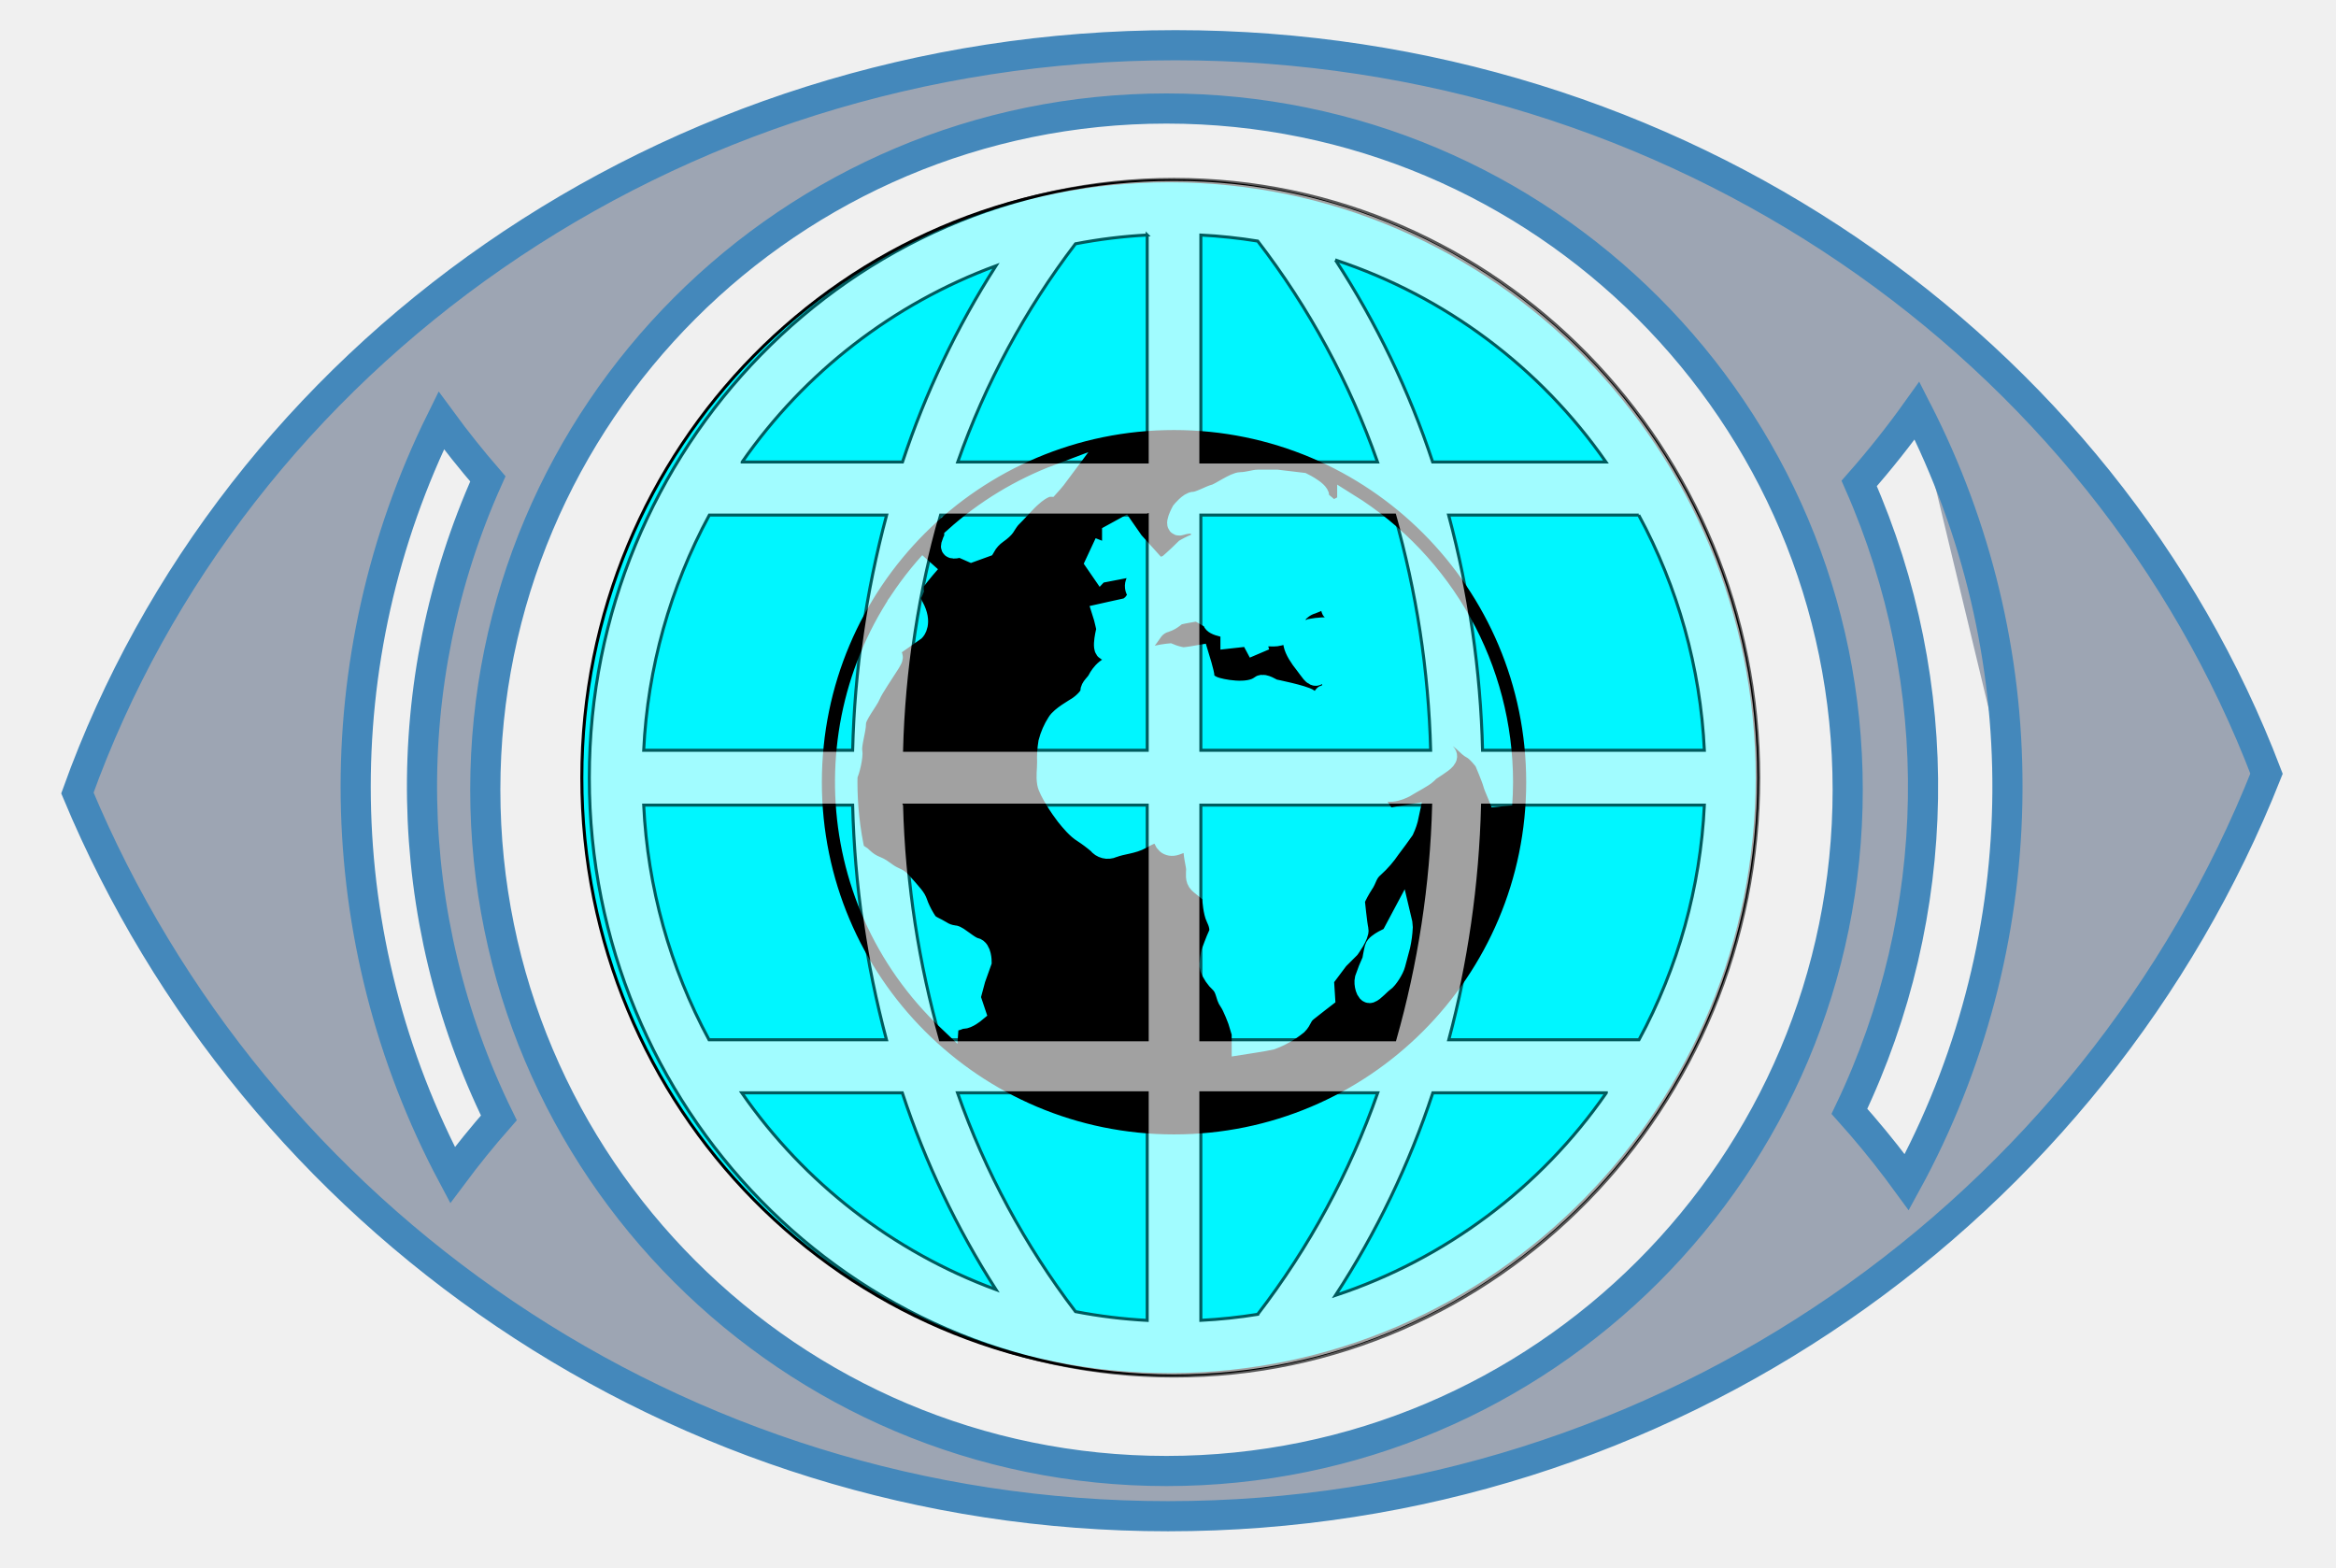
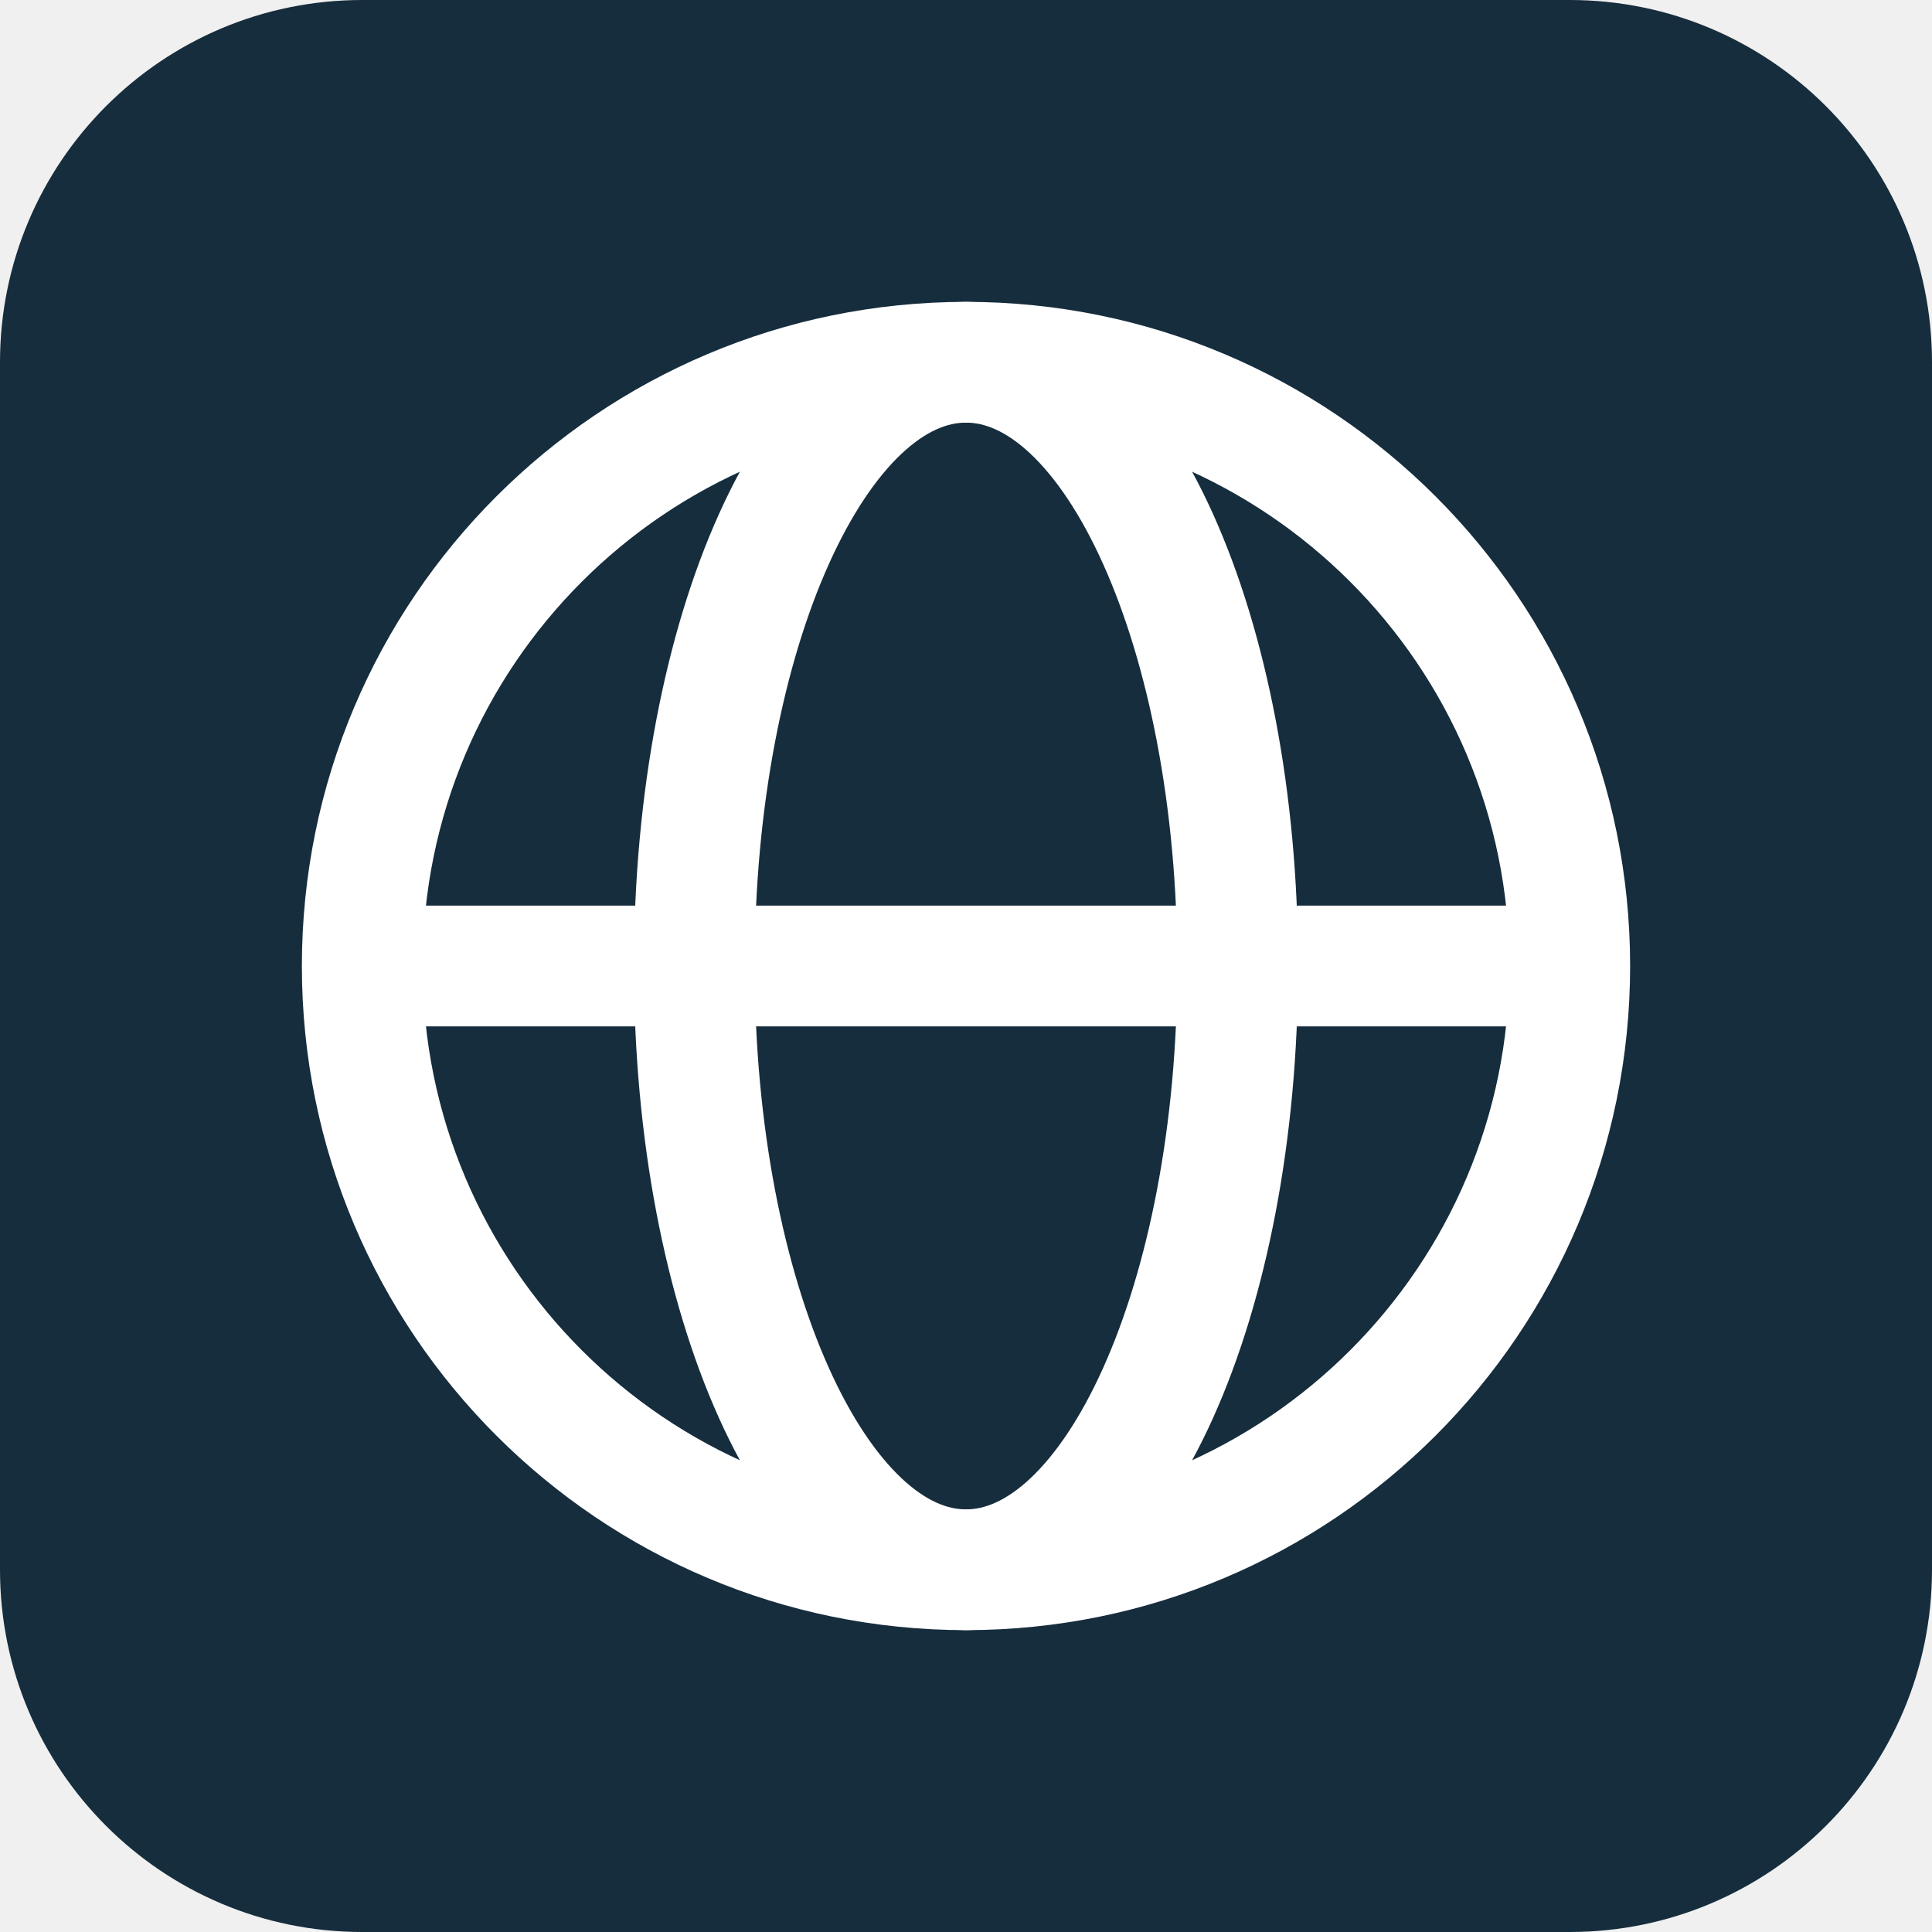
- <svg xmlns="http://www.w3.org/2000/svg" viewBox="180 120 775 520" role="img" aria-labelledby="logo-title">
-   <defs>
-     <style>
-       .cls-4 {
-         fill: #fff;
-       }
- 
-       .cls-2, .cls-4 {
-         stroke: #000;
-         stroke-width: 1px;
-       }
- 
-       .cls-1 {
-         fill: #4454727a;
-         stroke: #48b;
-         stroke-width: 10px;
-       }
- 
-       .cls-1, .cls-2, .cls-3, .cls-4 {
-         fill-rule: evenodd;
-       }
- 
-       .cls-2 {
-         fill: #00f6ff;
-       }
- 
-       .cls-3 {
-         stroke: #00f6ff;
-         stroke-linecap: round;
-         stroke-width: 6.99px;
-       }
- 
-       .cls-4 {
-         opacity: 0.63;
-       }
-     </style>
-   </defs>
-   <path id="outer_eye" class="cls-1" d="M567.5,623c-163.183,0-303.026-99.084-361.823-239.922C257.508,238.76,401.037,135,570,135c166.451,0,308.222,100.7,361.954,241.667C874.771,520.905,733.152,623,567.5,623ZM567,156c124.816,0,226,101.184,226,226S691.816,608,567,608,341,506.816,341,382,442.184,156,567,156ZM816,256.213A272.836,272.836,0,0,1,846,381M793.574,488.677a249.545,249.545,0,0,0,3.239-208.3A303.384,303.384,0,0,0,816,256.213a274.468,274.468,0,0,1-1.516,252.475q-0.927,1.758-1.88,3.5-1.632-2.238-3.306-4.446Q801.826,497.884,793.574,488.677ZM345.5,490.85q-8.055,9.164-15.37,18.966a274.353,274.353,0,0,1-3.748-250.343q7.347,10.012,15.469,19.393A249.512,249.512,0,0,0,345.5,490.85Z" />
-   <path id="inner_eye" class="cls-2" d="M568,179.985c107.678,0,194.968,88.655,194.968,198.015S675.678,576.015,568,576.015,373.032,487.36,373.032,378,460.322,179.985,568,179.985Z" />
-   <path id="globe" class="cls-3" d="M569.5,499.831A120.331,120.331,0,1,1,689.831,379.5,120.33,120.33,0,0,1,569.5,499.831Zm65.1-50.585c1.225-.4,3.268-2.858,4.492-3.677s3.268-4.083,3.675-5.717,1.227-4.495,1.634-6.126a36.015,36.015,0,0,0,.818-6.135,14.639,14.639,0,0,0-.407-2.855l-3.266,6.127s-4.9,2.04-5.315,3.674-0.817,4.088-.817,4.088a61.248,61.248,0,0,0-2.45,6.133C632.554,446.388,633.372,449.66,634.6,449.246ZM461.011,377.072c0.72-1.105,1.928-6.276,1.6-7.894-0.411-2.037,1.225-6.94,1.225-9.392s4.083-7.358,4.9-9.4,4.491-7.349,6.535-10.623-0.4-2.038-2.449-.809,1.225-3.274,2.449-4.086,8.172-5.72,8.172-5.72,2.449-2.454-.409-7.762c-2.211-4.1,0-4.5,0-6.128a2.43,2.43,0,0,0-1.28-.223c2.129-2.952,4.408-5.788,6.811-8.512A108.871,108.871,0,0,0,494.612,458.6a0.454,0.454,0,0,1,.683-0.363c2.043,0.819,2.449-.4,4.085-0.4s4.086-2.043,4.086-2.043l-1.641-4.9,1.641-6.126,2.041-5.717s0-4.095-2.041-4.5-5.722-4.081-6.946-4.081a10.018,10.018,0,0,1-4.491-1.636c-1.227-.813-3.677-1.634-4.5-2.857a31.144,31.144,0,0,1-2.858-5.314c-0.816-2.039-.409-2.039-3.681-5.715s-2.452-2.863-4.9-4.093-3.265-2.443-5.308-3.263a13.378,13.378,0,0,1-4.5-2.857,4.884,4.884,0,0,0-2.711-1.519,110.041,110.041,0,0,1-2.595-23.808C460.98,378.618,461,377.84,461.011,377.072Zm35.743-78.7a13.8,13.8,0,0,0-1.051,2.589c-0.408,1.638,2.864.416,2.864,0.416L502.239,303l4.5-1.631a13.741,13.741,0,0,1,4.083-4.5c2.857-2.043,2.454-2.452,3.677-4.084s0-.006,5.314-5.732,8.167-5.718,8.167-5.718,1.915-2.1,3.244-3.895A108.986,108.986,0,0,0,496.754,298.368Zm41.024,56.1c-1.224.82-5.715,3.272-6.944,5.315a22.681,22.681,0,0,0-2.859,6.535,31.042,31.042,0,0,0-.408,6.538c0,2.854-.41,4.5,0,6.949s4.5,8.568,6.128,10.623c1.63,2.038,3.674,4.483,5.719,5.713a47.235,47.235,0,0,1,4.9,3.674,4.03,4.03,0,0,0,4.9,1.223c3.272-1.223,6.538-1.223,9.4-2.853s7.353-3.685,7.353-1.231,1.632,4.084,4.082,3.272,6.539-2.858,6.13,0S577,406.764,577,408.4s-0.4,3.265.818,4.495,4.5,3.265,4.5,4.49,0.409,5.311,1.229,6.946,1.639,4.08.823,5.724-2.434,6.123-2.434,6.123-0.779,3.676-.37,4.9a12.683,12.683,0,0,0,3.332,4.906c2.043,2.042,1.771,4.492,2.994,6.124s2.993,6.539,2.993,6.539l1.236,4.088v3.677s7.966-1.231,9.591-1.64a30.673,30.673,0,0,0,8.618-4.9c1.636-1.632,1.311-2.856,3.349-4.488s5.762-4.5,5.762-4.5l-0.387-6.126,4.914-6.544,3.684-3.677s3.267-4.484,2.865-6.128c-0.413-1.628-1.231-9.8-1.231-9.8a37.972,37.972,0,0,1,2.863-5.313c1.224-1.634,1.227-3.678,3.679-5.719a33.109,33.109,0,0,0,5.306-6.126c1.229-1.634,3.681-4.9,4.5-6.127a21.871,21.871,0,0,0,1.635-4.894l-7.355,1.216c-2.45-4.082-9.392-13.073-10.621-15.112a37.04,37.04,0,0,1-2.861-7.76c-0.4-1.634-2.445-6.131-2.856-7.356s-3.27-4.908-4.088-6.128-3.675-2.043-5.309-3.268-11.843-3.27-11.843-3.27-3.129-1.991-4.088-1.226c-4.083,3.269-13.48,1.226-15.523.415s-3.269-2.041-3.269-3.272-1.835-7.143-1.835-7.143-3.985.705-5.213,0.705a20.333,20.333,0,0,1-4.442-1.276s-4.055.379-5.693,1.2a61.205,61.205,0,0,1-6.115,2.438,36.488,36.488,0,0,1-4.488.814c-3.671-1.636-6.529,2.45-7.352,4.079s-2.445,2.454-2.445,4.084S539,353.659,537.778,354.471Zm18.191-54.739-3.128-4.5-3.727,2.045V304.5l-3.839-1.5-1.715,3.674,1.685,2.452L549.114,305v4.129l8.478-1.636,3.164-2.449Zm71.15-12.676c-1.669.869-4.808,3.094-6,1.894-1.227-1.218-4.086-3.423-4.086-3.423,2.448-1.636-4.9-5.212-4.9-5.212l-8.576-1.022h-6.125c-1.227,0-3.681.825-5.723,0.825s-6.943,3.583-8.577,3.994-5.314,2.5-6.944,2.5-4.088,3.086-4.088,3.086-2.856,5.218-.4,4.4,5.717-.858,6.122.367,1.227,3.242,1.636,4.471,6.131,1.618,6.131,1.618a18.551,18.551,0,0,1,2.038-3.683c1.227-1.634,2.452-3.675,2.452-3.675s2.044,4.082,2.452,5.3-0.818,4.908-.818,4.908-4.491,2.852-5.716,2.852-8.175-6.126-8.175-6.126a25.4,25.4,0,0,0-4.489,2.043c-2.856,2.861-5.717,5.31-5.717,5.31a17.057,17.057,0,0,0-4.081,2.046c-1.629,1.222-5.138,1.487-6.117,2.854-2.039,2.863.84,4.9,0.84,4.9l-2.408,3.271-1.548,1.225-5.553,1.221-2.751.616c0.4,1.227,1.258,5.105,1.258,5.105s-1.87,6.943,0,6.943c0,0,4.276,1.64,5.5,1.64s2.625,0.4,4.265-1.227a59.861,59.861,0,0,0,5.156-6.538,8.047,8.047,0,0,1,4.49-3.267c2.454-.82,3-2.047,4.231-2.452s6.47-1.229,6.47-1.229,3.709,2.043,4.932,2.861c0.573,0.386-1.393,1.658,6.086,2.907V331.6l3.7-.411-4.207-3.264-0.44-.1-4.778-4.8-0.419-3.672s4.861,2.862,6.493,3.672a43.671,43.671,0,0,1,4.81,3.272l1.783,5.719,2.4,4.5s-1.87-5.722,0-5.722c0,0,5.158.405,6.381,0a36.253,36.253,0,0,0,5.237-1.632c1.636-.815-0.648-3.68.986-5.721a10.385,10.385,0,0,1,4.981-3.27c1.23-.405,5.35-2.447,5.35-2.447l4.522,0.82c-2.041,1.627-4.486,4.077-2.85,3.676s5.313,1.63,6.949,2.855,0.413,4.087.413,4.087-4.5-.411-7.355-0.815a29.263,29.263,0,0,0-7.351.4l-3.677,2.043s-2.454.816-2.045,2.861,2.045,4.5,3.679,6.535,2.858,4.5,4.085,3.675,5.309-3.265,5.309-3.265a12.784,12.784,0,0,0-.409,4.9,30.6,30.6,0,0,1,.409,4.9s-4.082,0-2.861.822,2.967,3.905,3.681,4.9c4.083,5.717,12.664,18.383,13.482,20.015s0.44,4.126,1.631,5.31c2.454,2.45,7.352,0,8.578-.817s5.311-2.863,6.536-4.082,0.818-.822,3.272-2.454,4.079-2.856,2.859-4.085-3.68-5.725-3.68-5.725c-3.676.825-7.351-1.222-7.351-2.445s-3.269-6.124-3.269-6.124,0.407-.82,3.269.809,5.306,4.908,7.759,4.908,3.678,0.819,6.537,2.453,4.085,3.672,5.719,4.492,4.086,4.086,4.086,4.086,2.447,5.715,2.859,7.358c0.358,1.421,2.277,5.345,2.754,7.132,0.166-2.461.281-4.937,0.281-7.44A108.8,108.8,0,0,0,627.119,287.056ZM548.884,304.5l0.333,0.133-0.333.365v-0.5Z" />
-   <path id="globe_cage" class="cls-4" d="M569.5,576.491c-106.968,0-193.988-89.044-193.988-198.491S462.532,179.509,569.5,179.509,763.488,268.553,763.488,378,676.468,576.491,569.5,576.491ZM578.4,368.9h76.237a314.2,314.2,0,0,0-11.945-78.026H578.4V368.9ZM654.634,387.1H578.4V464.94h64.345A314.251,314.251,0,0,0,654.634,387.1Zm90.813,0H671.861a333.4,333.4,0,0,1-11.206,77.836h63.112A182.117,182.117,0,0,0,745.447,387.1Zm-32.528,95.444H655.363a288.421,288.421,0,0,1-32.3,67.191A177.214,177.214,0,0,0,712.919,482.548Zm-115.67,73.48a263.416,263.416,0,0,0,39.828-73.48H578.4v75.476A173.846,173.846,0,0,0,597.249,556.028ZM560.6,558.036V482.548H497.674a263.837,263.837,0,0,0,39.135,72.575A174.279,174.279,0,0,0,560.6,558.036ZM510.434,547.83a289.038,289.038,0,0,1-31.078-65.282H426.1A177.5,177.5,0,0,0,510.434,547.83Zm-95.208-82.89H474.1A333.353,333.353,0,0,1,462.878,387.1H393.555A182.127,182.127,0,0,0,415.226,464.94ZM393.555,368.9h69.323a333.4,333.4,0,0,1,11.268-78.026H415.332A182.13,182.13,0,0,0,393.555,368.9Zm32.676-95.633h53.185a289.064,289.064,0,0,1,31-65.087A177.487,177.487,0,0,0,426.231,273.263Zm134.372-75.3a174.068,174.068,0,0,0-23.8,2.914,263.8,263.8,0,0,0-39.06,72.384H560.6v-75.3Zm0,92.905H492.051A314.088,314.088,0,0,0,480.106,368.9h80.5V290.87Zm-80.5,96.234A314.1,314.1,0,0,0,492,464.94h68.6V387.1h-80.5ZM578.4,197.977v75.286h58.612a263.412,263.412,0,0,0-39.751-73.289A174.011,174.011,0,0,0,578.4,197.977Zm44.672,8.286a288.6,288.6,0,0,1,32.231,67h57.491A177.213,177.213,0,0,0,623.069,206.263Zm100.6,84.607H660.6A333.3,333.3,0,0,1,671.861,368.9h73.586A182.129,182.129,0,0,0,723.667,290.87Z" />
+ <svg xmlns="http://www.w3.org/2000/svg" viewBox="0 0 32 32" role="img" aria-labelledby="logo-title">
+   <rect width="32" height="32" rx="6" fill="#162d3d" />
+   <g fill="none" stroke="#fff" stroke-width="2">
+     <circle cx="16" cy="16" r="10" />
+     <ellipse cx="16" cy="16" rx="4.5" ry="10" />
+     <path d="M6 16h20" />
+   </g>
</svg>
